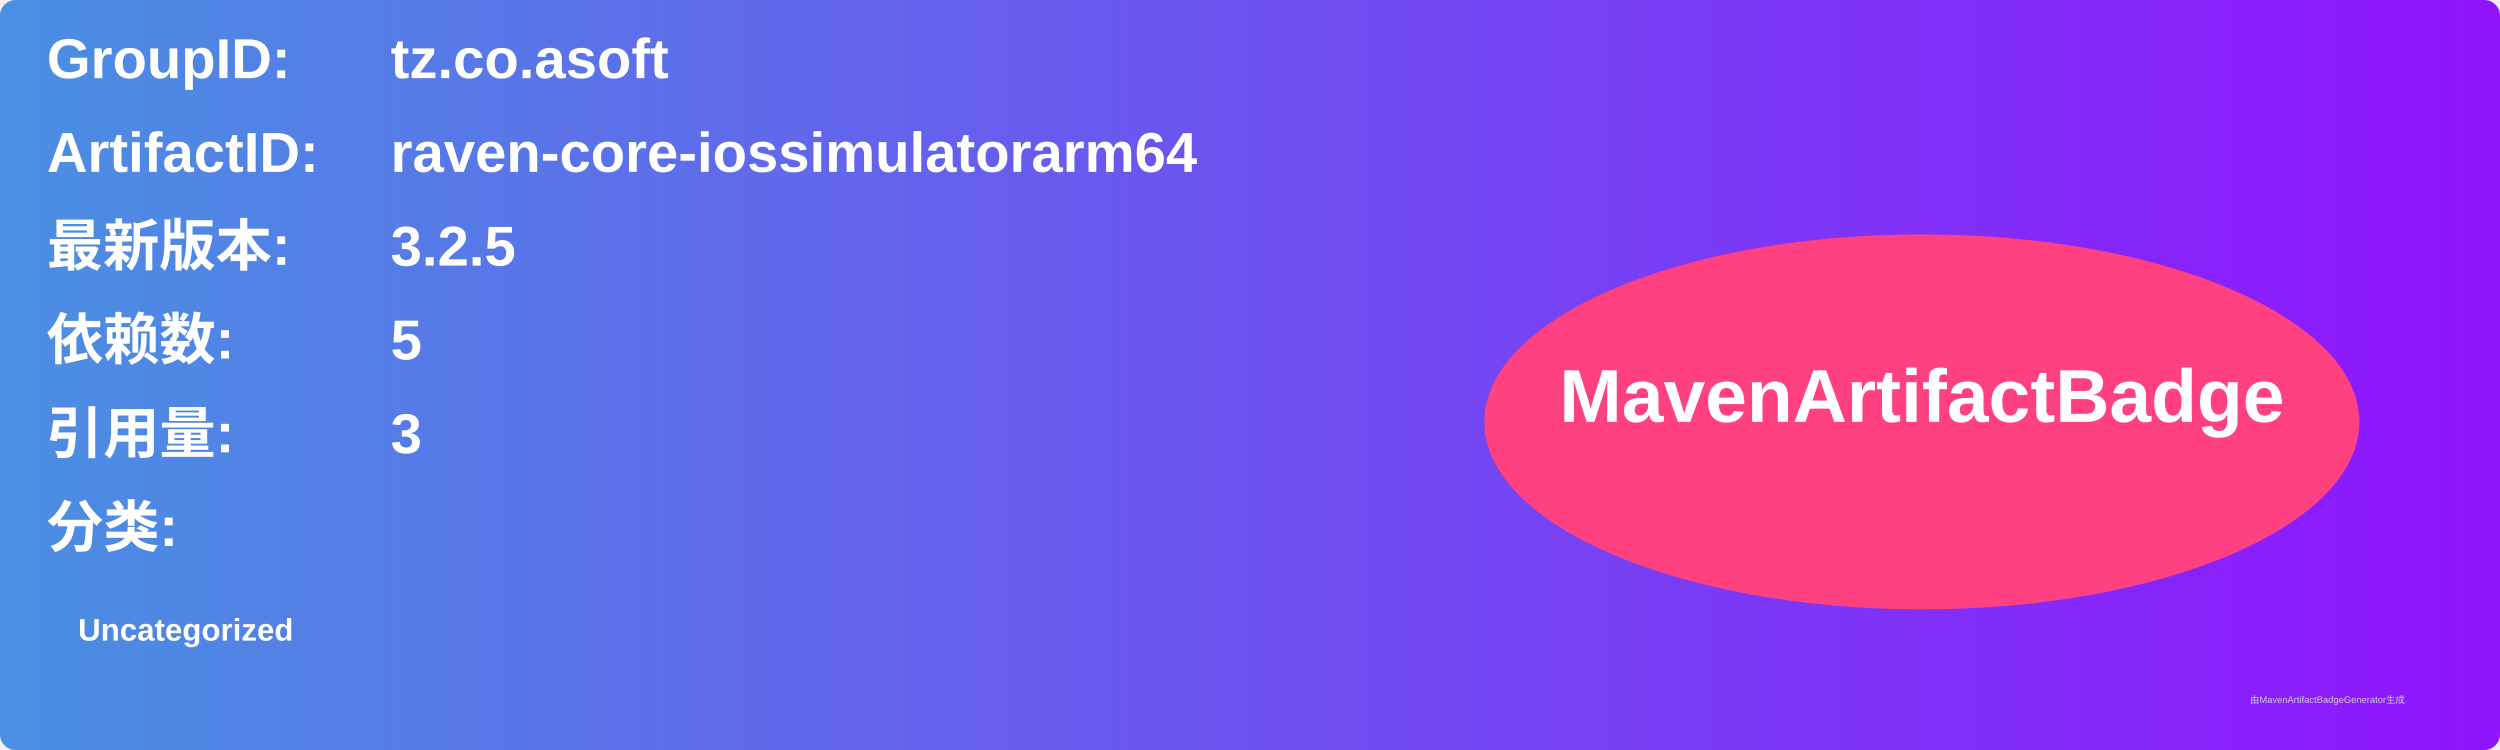
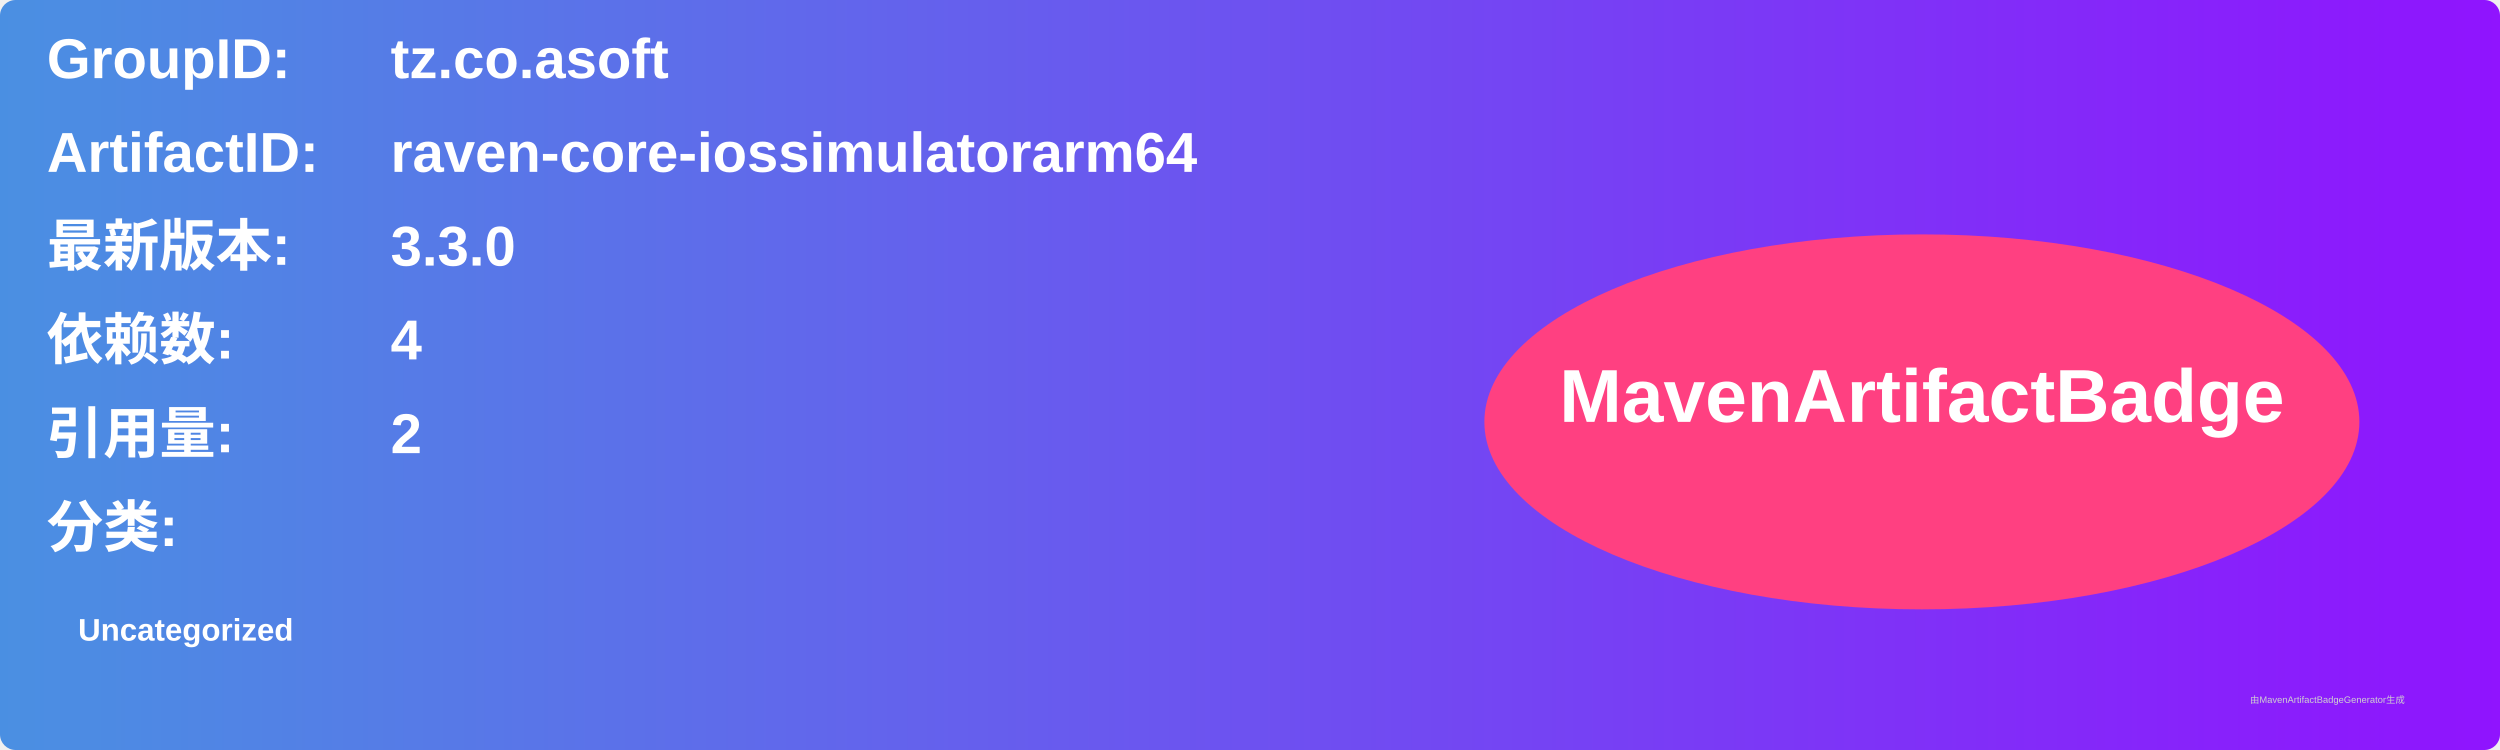
<svg xmlns="http://www.w3.org/2000/svg" width="800" height="240" viewBox="0 0 800 240">
  <linearGradient id="grad" x1="0%" y1="0%" x2="100%" y2="0%">
    <stop offset="0%" stop-color="#4a90e2" />
    <stop offset="100%" stop-color="#9013fe" />
  </linearGradient>
  <rect width="100%" height="100%" rx="5" ry="5" fill="url(#grad)" />
  <g transform="translate(15, 15)">
    <text x="0" y="10" font-family="Arial" font-size="18" fill="white" font-weight="bold" width="260">GroupID:</text>
    <text x="110" y="10" font-family="Arial" font-size="18" fill="white" font-weight="bold" width="460">tz.co.asoft</text>
    <text x="0" y="40" font-family="Arial" font-size="18" fill="white" font-weight="bold" width="260">ArtifactID:</text>
    <text x="110" y="40" font-family="Arial" font-size="18" fill="white" font-weight="bold" width="460">raven-core-iossimulatorarm64</text>
    <text x="0" y="70" font-family="Arial" font-size="18" fill="white" font-weight="bold">最新版本:</text>
    <text x="110" y="70" font-family="Arial" font-size="18" fill="white" font-weight="bold">
-       <tspan font-weight="bold">3.2.5</tspan>
+       <tspan font-weight="bold">3.3.0</tspan>
    </text>
    <text x="0" y="100" font-family="Arial" font-size="18" fill="white" font-weight="bold">依赖数: </text>
    <text x="110" y="100" font-family="Arial" font-size="18" fill="white">
-       <tspan font-weight="bold">5</tspan>
+       <tspan font-weight="bold">4</tspan>
    </text>
    <text x="0" y="130" font-family="Arial" font-size="18" fill="white" font-weight="bold">引用量: </text>
    <text x="110" y="130" font-family="Arial" font-size="18" fill="white">
-       <tspan font-weight="bold">3</tspan>
+       <tspan font-weight="bold">2</tspan>
    </text>
    <text x="0" y="160" font-family="Arial" font-size="18" fill="white" font-weight="bold">分类:</text>
    <text x="10" y="190" font-family="Arial" font-size="10" fill="white">
      <tspan font-weight="bold">Uncategorized</tspan>
    </text>
    <ellipse cx="600" cy="120" rx="140" ry="60" fill="#ff4081" />
    <text x="600" y="120" text-anchor="middle" font-family="Arial" font-size="24" fill="white" font-weight="bold">MavenArtifactBadge</text>
  </g>
  <text x="720" y="225" font-family="Arial" font-size="3" fill="#d0d0d0">由MavenArtifactBadgeGenerator生成</text>
</svg>
